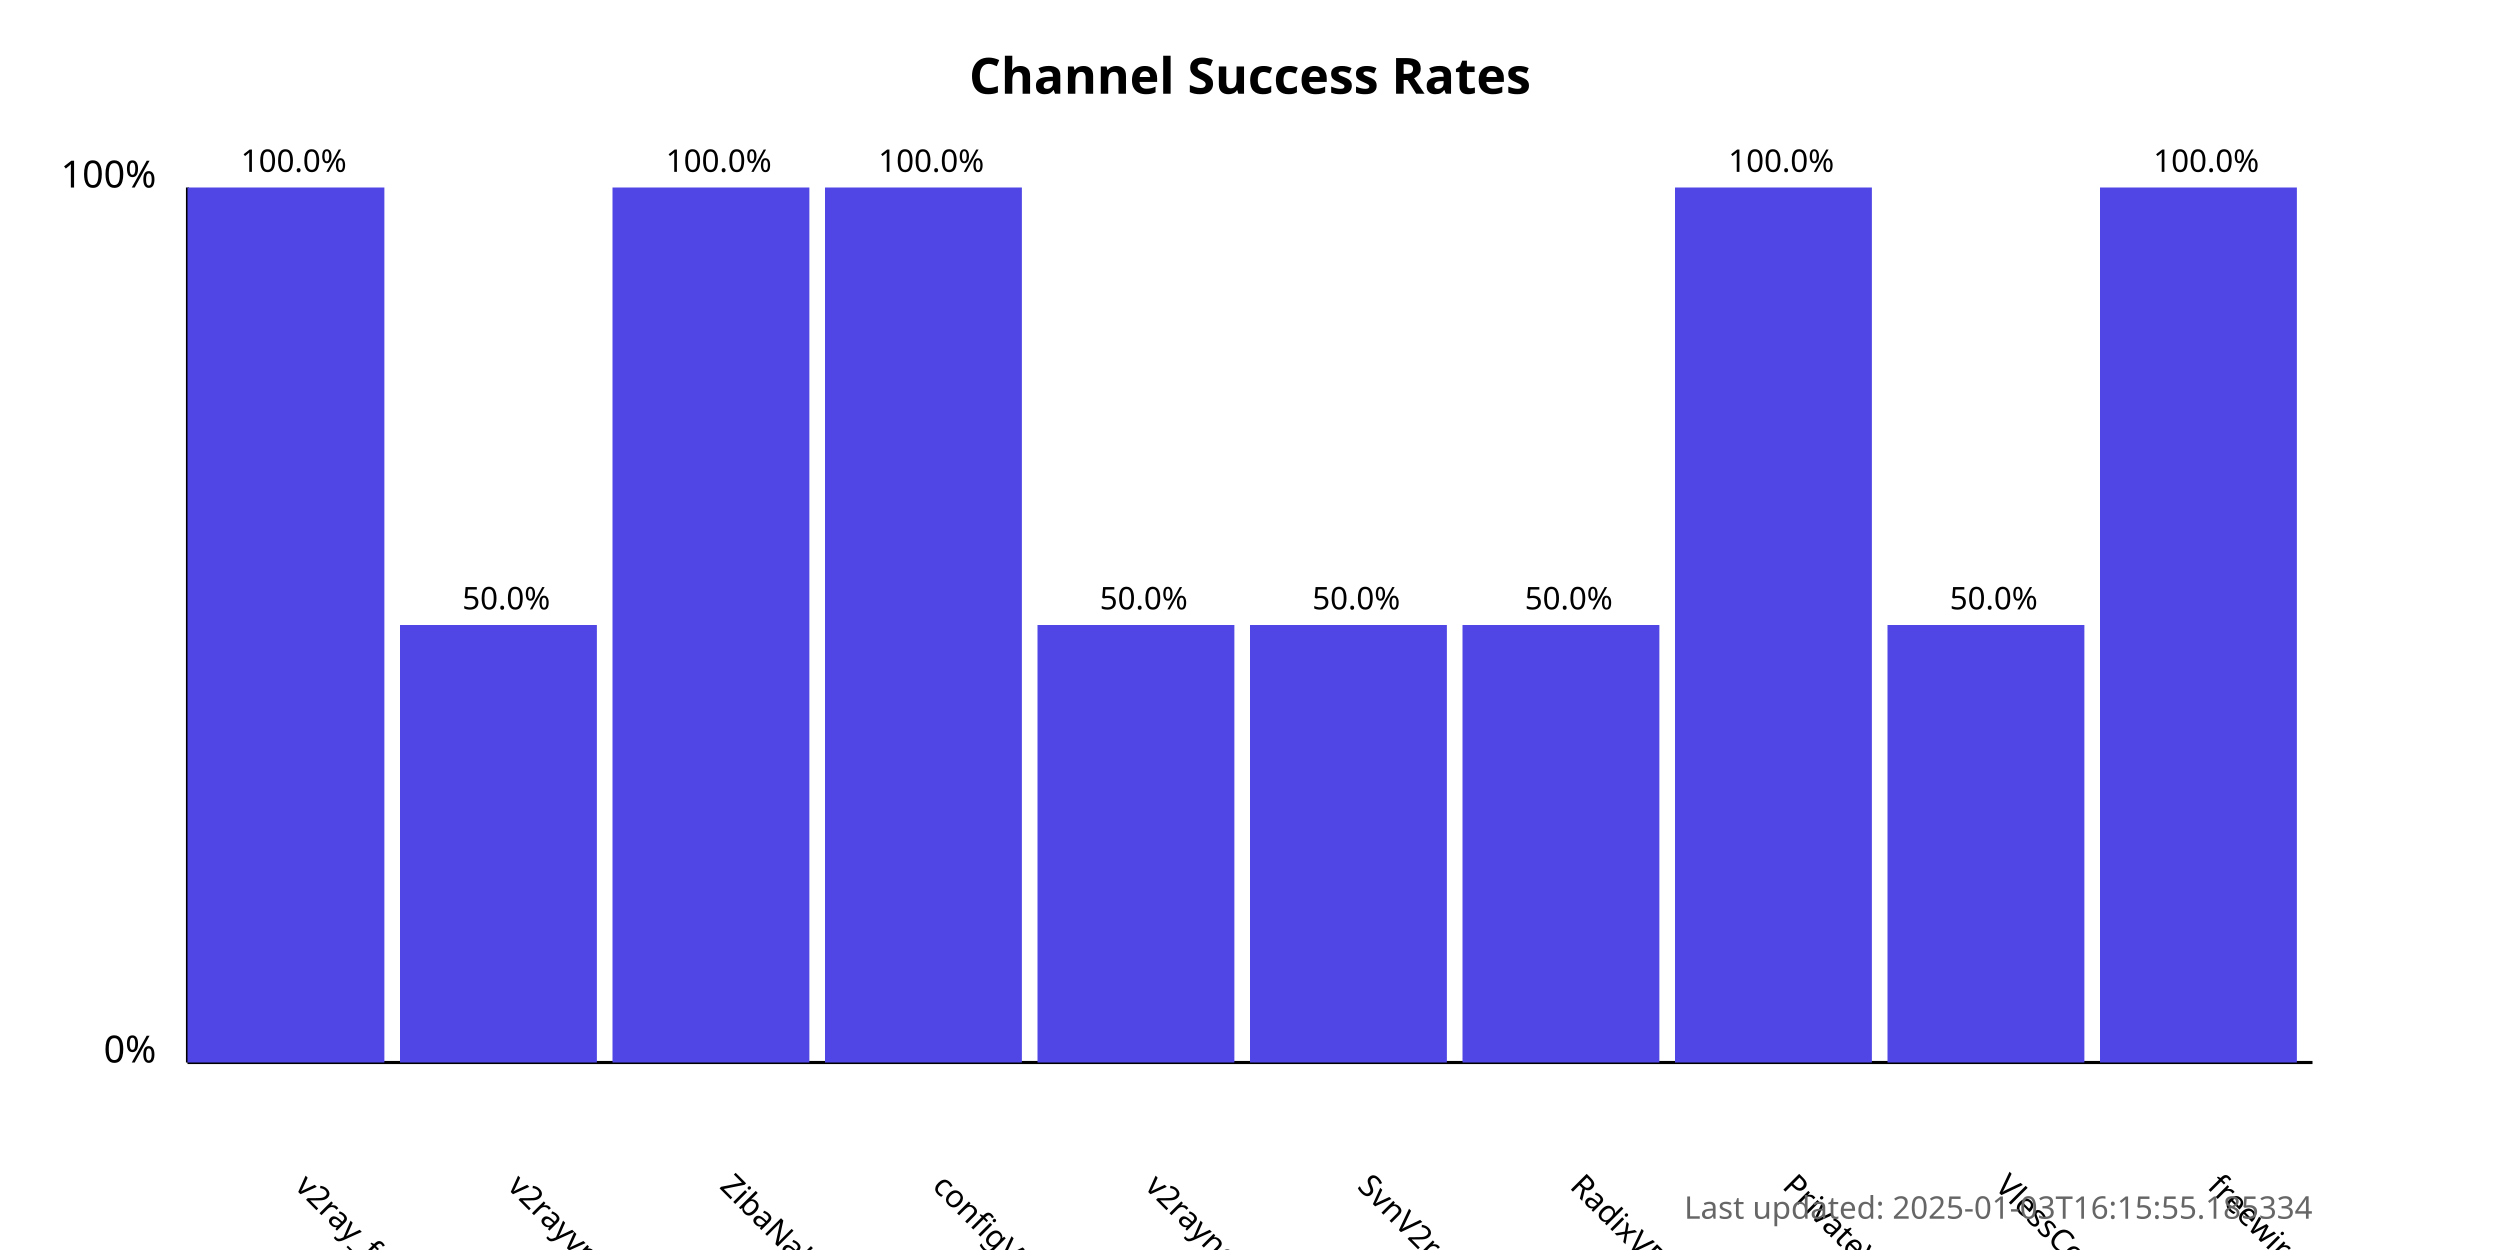
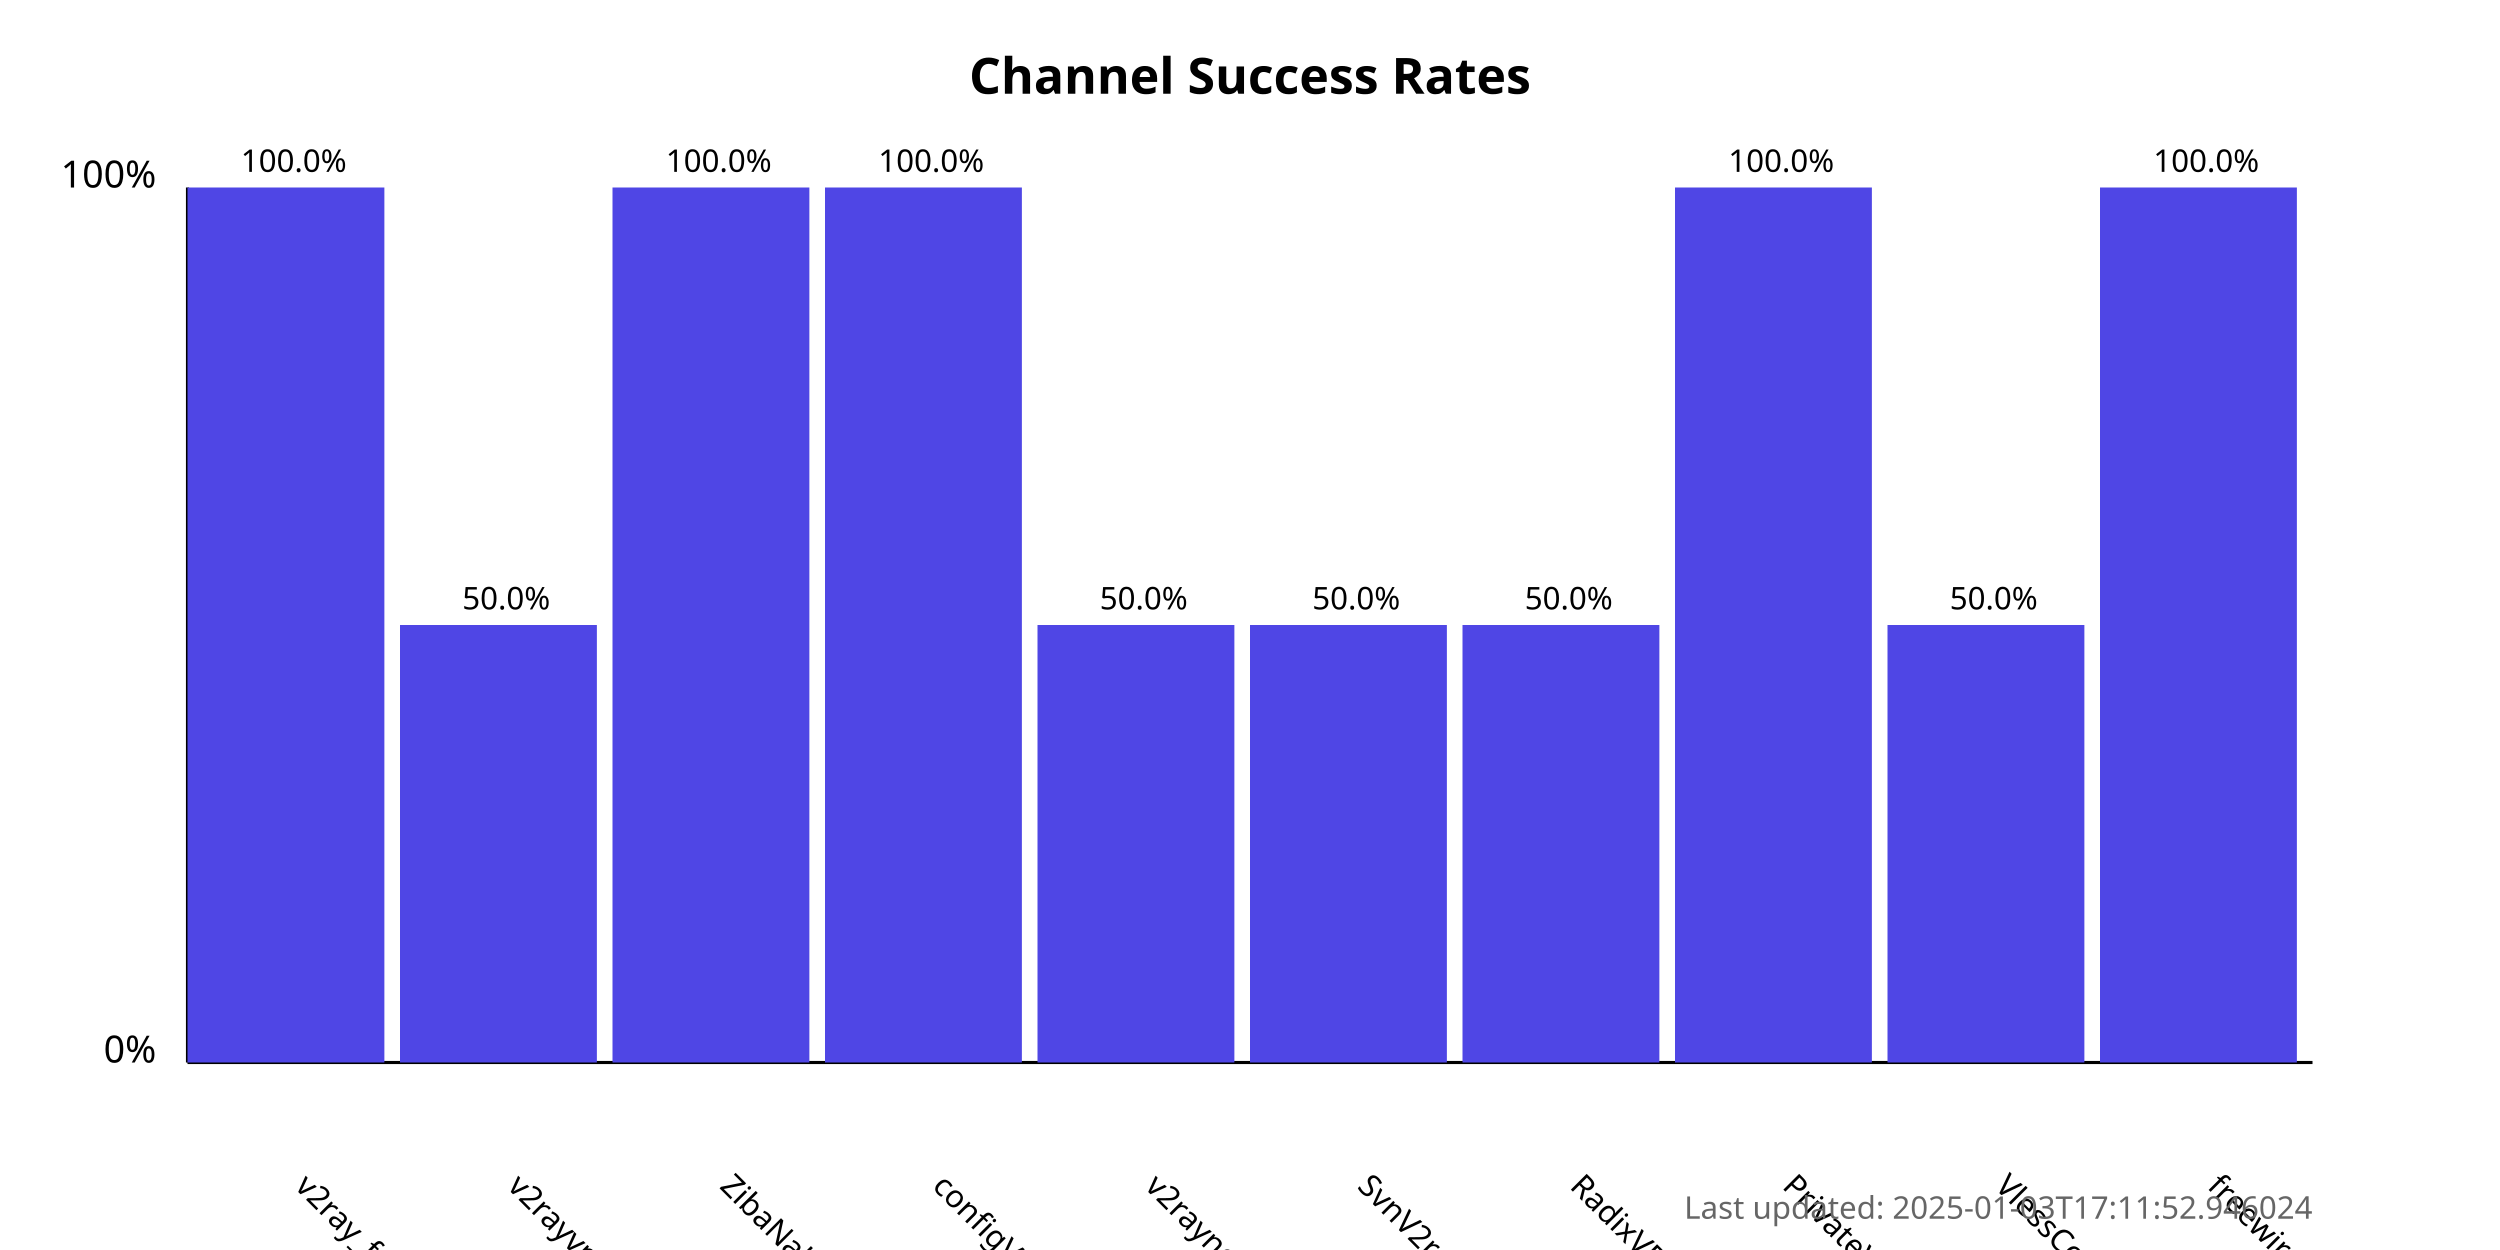
<svg xmlns="http://www.w3.org/2000/svg" width="800" height="400">
  <style>
            .chart-title { font: bold 16px sans-serif; }
            .axis-label { font: 12px sans-serif; }
            .tick-label { font: 10px sans-serif; }
            .bar { fill: #4f46e5; }
            .bar:hover { fill: #6366f1; }
            .timestamp { font: 10px sans-serif; fill: #666; }
        </style>
  <text x="400.0" y="30" text-anchor="middle" class="chart-title">
            Channel Success Rates
        </text>
  <line x1="60" y1="340" x2="60" y2="60" stroke="black" stroke-width="1" />
  <line x1="60" y1="340" x2="740" y2="340" stroke="black" stroke-width="1" />
  <text x="50" y="340" text-anchor="end" class="axis-label">0%</text>
  <text x="50" y="60" text-anchor="end" class="axis-label">100%</text>
  <g>
    <rect x="60" y="60.0" width="63.0" height="280.0" class="bar" />
    <text x="94.0" y="380" transform="rotate(45, 94.0, 380)" text-anchor="start" class="tick-label">
                v2ray_free_conf
            </text>
    <text x="94.0" y="55.0" text-anchor="middle" class="tick-label">
                100.0%
            </text>
  </g>
  <g>
    <rect x="128.0" y="200.0" width="63.0" height="140.0" class="bar" />
    <text x="162.0" y="380" transform="rotate(45, 162.0, 380)" text-anchor="start" class="tick-label">
                v2rayvpno
            </text>
    <text x="162.0" y="195.0" text-anchor="middle" class="tick-label">
                50.0%
            </text>
  </g>
  <g>
    <rect x="196.0" y="60.0" width="63.0" height="280.0" class="bar" />
    <text x="230.0" y="380" transform="rotate(45, 230.0, 380)" text-anchor="start" class="tick-label">
                ZibaNabz
            </text>
    <text x="230.0" y="55.0" text-anchor="middle" class="tick-label">
                100.0%
            </text>
  </g>
  <g>
    <rect x="264.0" y="60.0" width="63.0" height="280.0" class="bar" />
    <text x="298.0" y="380" transform="rotate(45, 298.0, 380)" text-anchor="start" class="tick-label">
                configV2rayForFree
            </text>
    <text x="298.0" y="55.0" text-anchor="middle" class="tick-label">
                100.0%
            </text>
  </g>
  <g>
    <rect x="332.0" y="200.0" width="63.0" height="140.0" class="bar" />
    <text x="366.0" y="380" transform="rotate(45, 366.0, 380)" text-anchor="start" class="tick-label">
                v2rayngvpn
            </text>
    <text x="366.0" y="195.0" text-anchor="middle" class="tick-label">
                50.0%
            </text>
  </g>
  <g>
    <rect x="400.0" y="200.0" width="63.0" height="140.0" class="bar" />
    <text x="434.0" y="380" transform="rotate(45, 434.0, 380)" text-anchor="start" class="tick-label">
                SvnV2ray
            </text>
    <text x="434.0" y="195.0" text-anchor="middle" class="tick-label">
                50.0%
            </text>
  </g>
  <g>
    <rect x="468.0" y="200.0" width="63.0" height="140.0" class="bar" />
    <text x="502.0" y="380" transform="rotate(45, 502.0, 380)" text-anchor="start" class="tick-label">
                RadixVPN
            </text>
    <text x="502.0" y="195.0" text-anchor="middle" class="tick-label">
                50.0%
            </text>
  </g>
  <g>
    <rect x="536.0" y="60.0" width="63.0" height="280.0" class="bar" />
    <text x="570.0" y="380" transform="rotate(45, 570.0, 380)" text-anchor="start" class="tick-label">
                PrivateVPNs
            </text>
    <text x="570.0" y="55.0" text-anchor="middle" class="tick-label">
                100.0%
            </text>
  </g>
  <g>
    <rect x="604.0" y="200.0" width="63.0" height="140.0" class="bar" />
    <text x="638.0" y="380" transform="rotate(45, 638.0, 380)" text-anchor="start" class="tick-label">
                VlessConfig
            </text>
    <text x="638.0" y="195.0" text-anchor="middle" class="tick-label">
                50.0%
            </text>
  </g>
  <g>
    <rect x="672.0" y="60.0" width="63.0" height="280.0" class="bar" />
    <text x="706.0" y="380" transform="rotate(45, 706.0, 380)" text-anchor="start" class="tick-label">
                freewireguard
            </text>
    <text x="706.0" y="55.0" text-anchor="middle" class="tick-label">
                100.0%
            </text>
  </g>
  <text x="740" y="390" text-anchor="end" class="timestamp">
-             Last updated: 2025-01-03T16:15:55.185334
+             Last updated: 2025-01-03T17:11:52.946024
        </text>
</svg>
